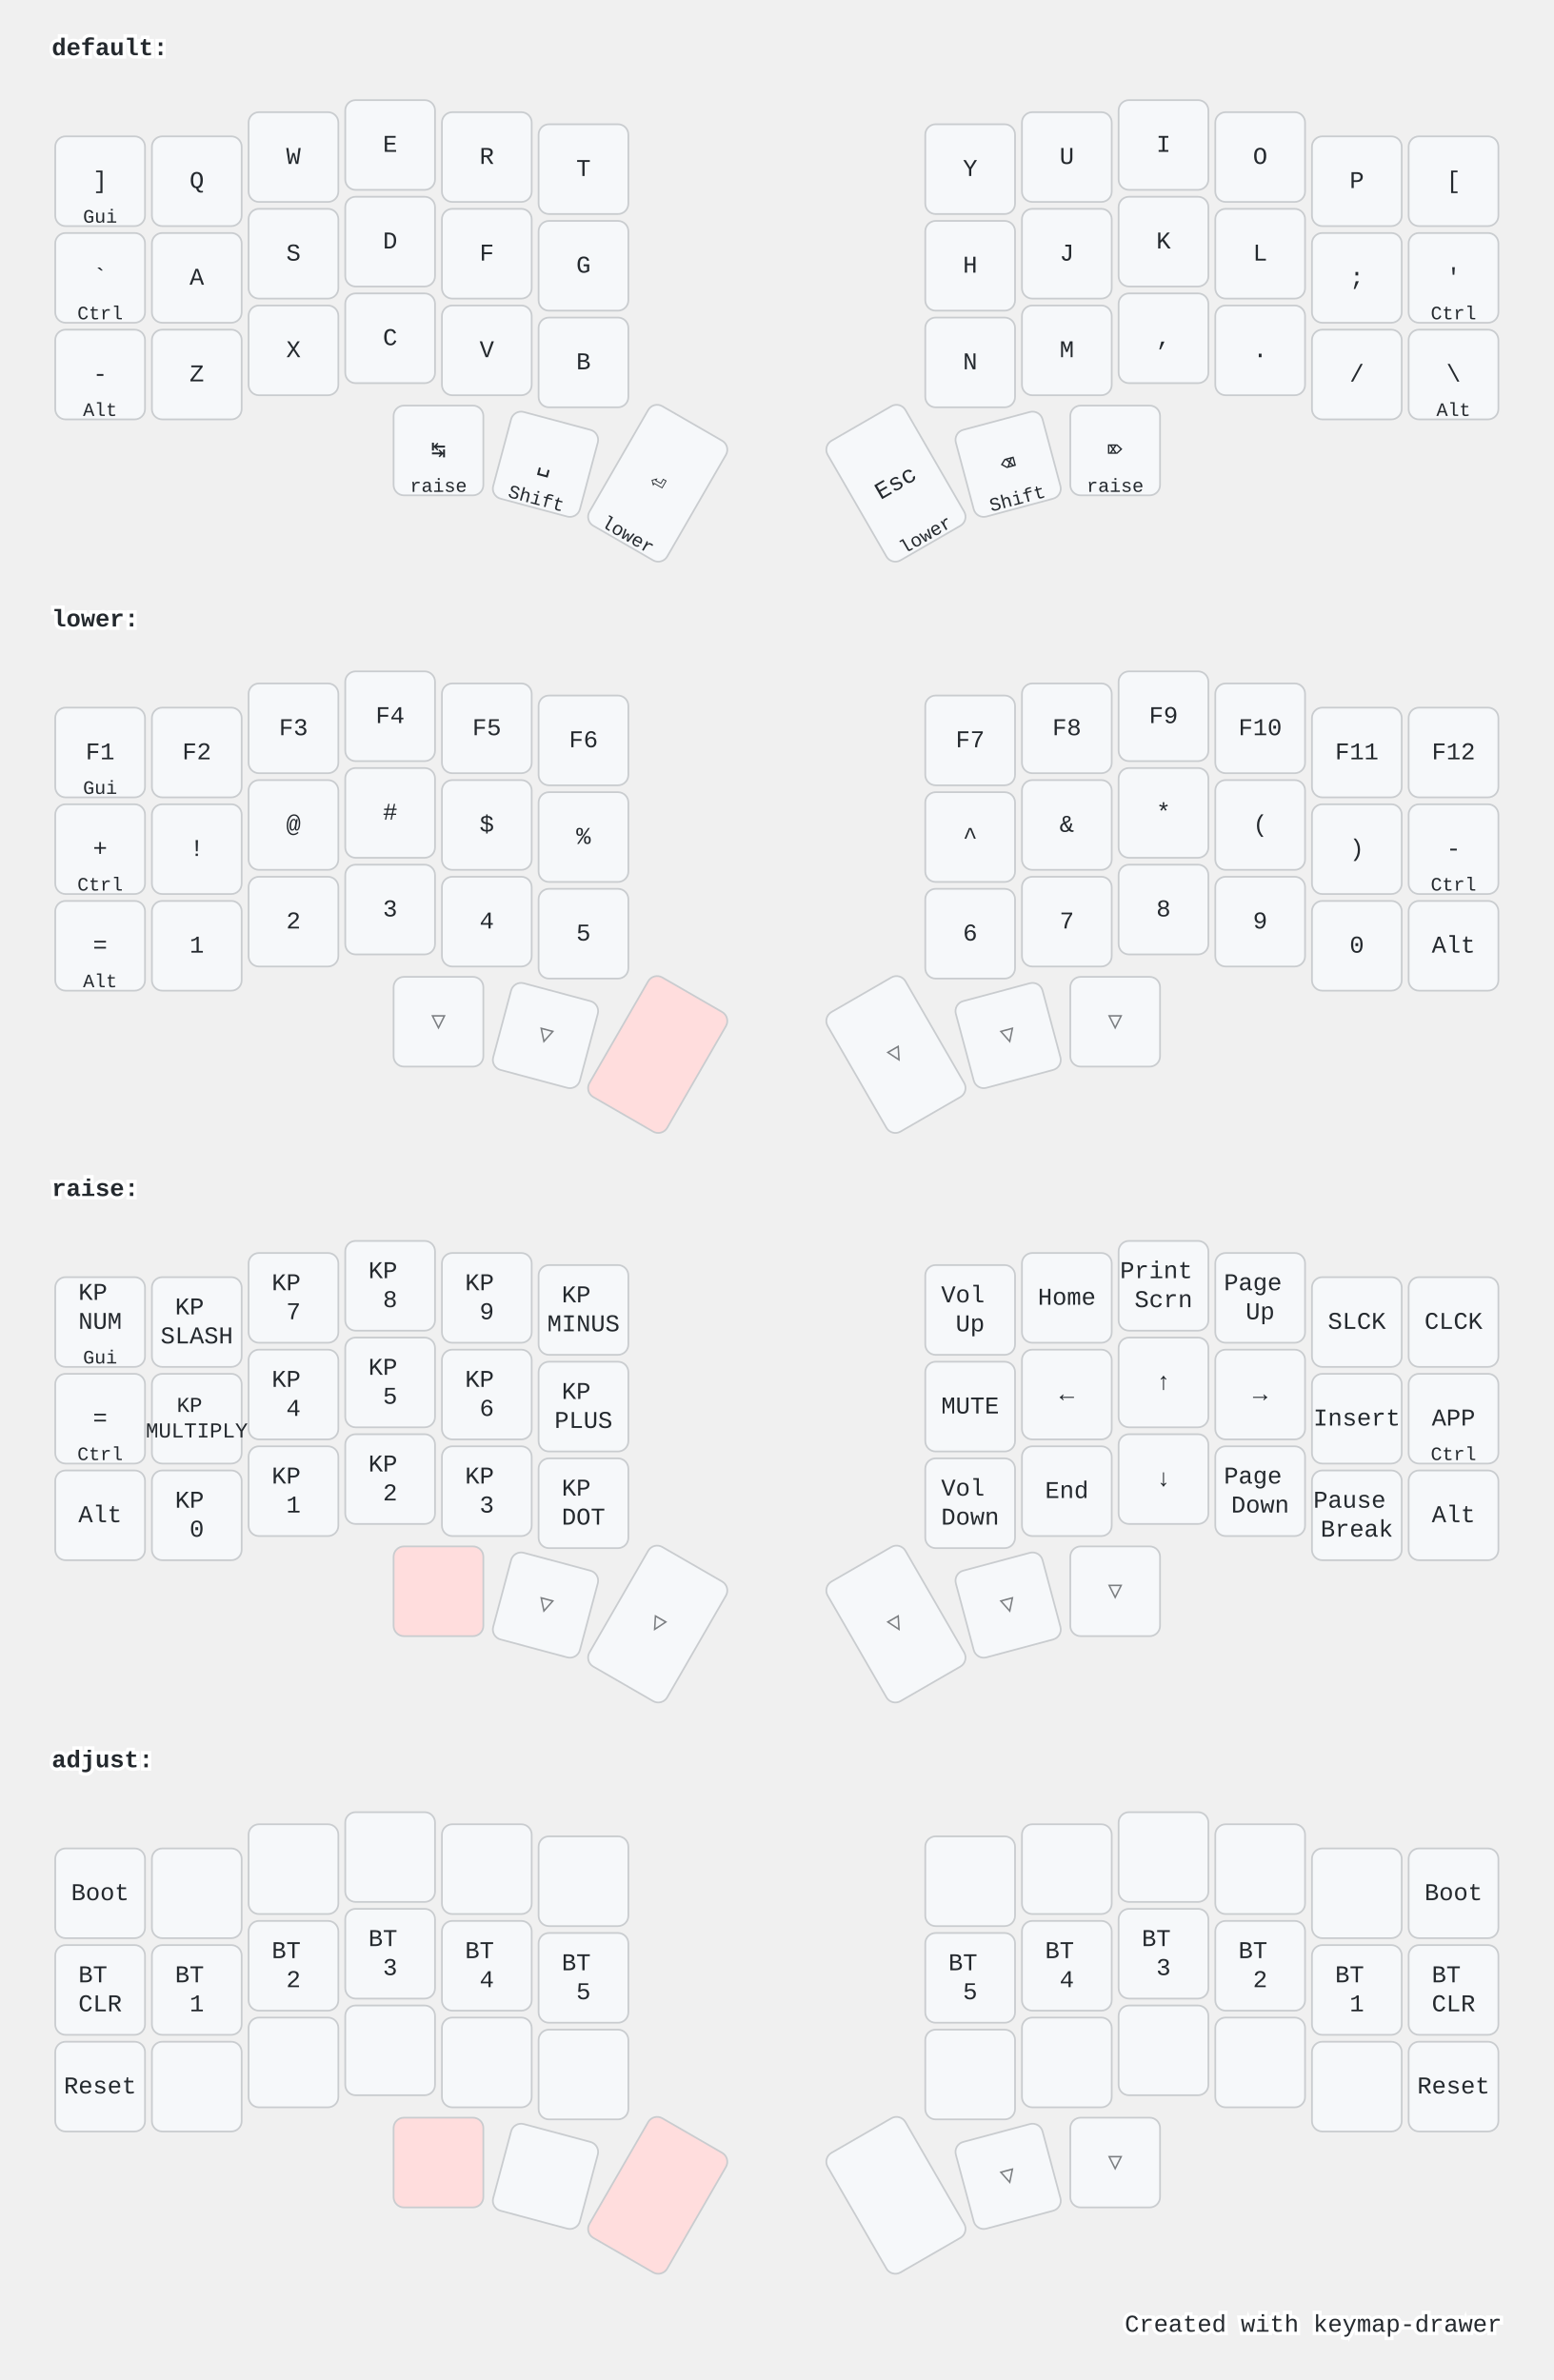
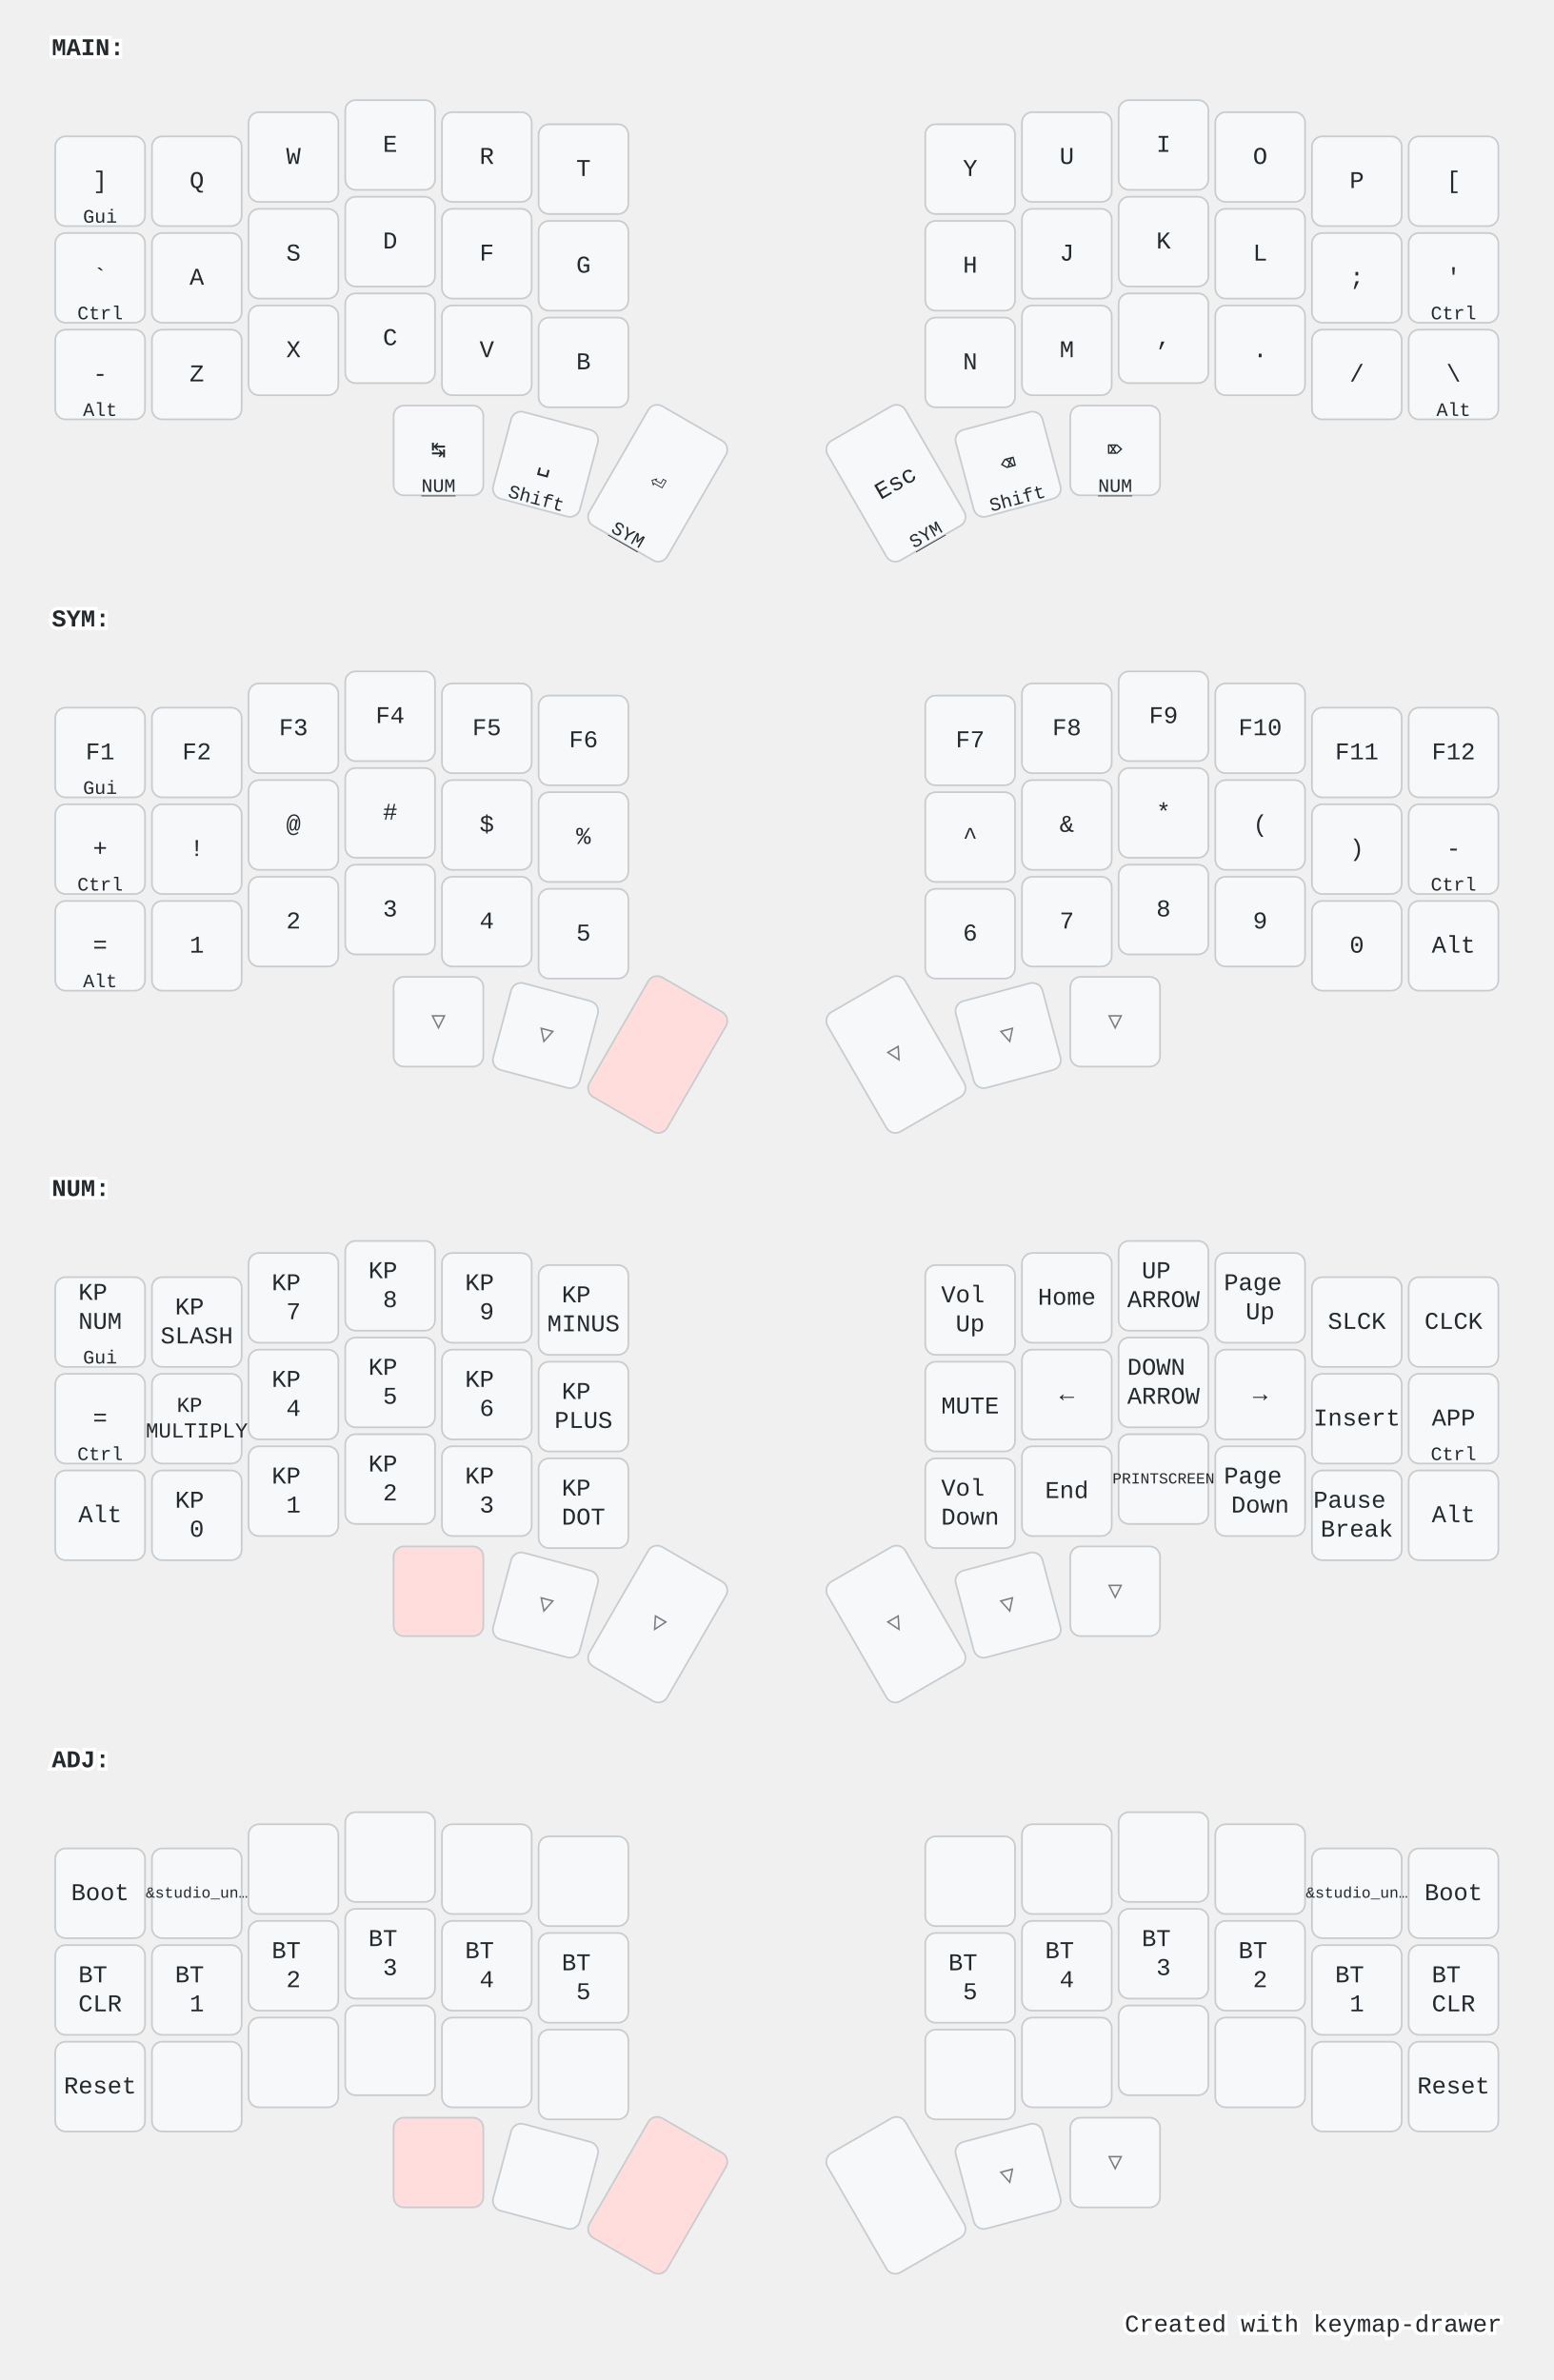
<svg xmlns="http://www.w3.org/2000/svg" width="900" height="1379" viewBox="0 0 900 1379" class="keymap">
  <style>/* inherit to force styles through use tags */
svg path {
    fill: inherit;
}

/* font and background color specifications */
svg.keymap {
    font-family: SFMono-Regular,Consolas,Liberation Mono,Menlo,monospace;
    font-size: 14px;
    font-kerning: normal;
    text-rendering: optimizeLegibility;
    fill: #24292e;
}

/* default key styling */
rect.key {
    fill: #f6f8fa;
}

rect.key, rect.combo {
    stroke: #c9cccf;
    stroke-width: 1;
}

/* default key side styling, only used is draw_key_sides is set */
rect.side {
    filter: brightness(90%);
}

/* color accent for combo boxes */
rect.combo, rect.combo-separate {
    fill: #cdf;
}

/* color accent for held keys */
rect.held, rect.combo.held {
    fill: #fdd;
}

/* color accent for ghost (optional) keys */
rect.ghost, rect.combo.ghost {
    stroke-dasharray: 4, 4;
    stroke-width: 2;
}

text {
    text-anchor: middle;
    dominant-baseline: middle;
}

/* styling for layer labels */
text.label {
    font-weight: bold;
    text-anchor: start;
    stroke: white;
    stroke-width: 4;
    paint-order: stroke;
}

/* styling for optional footer */
text.footer {
    text-anchor: end;
    dominant-baseline: auto;
    stroke: white;
    stroke-width: 4;
    paint-order: stroke;
}

- /* styling for combo tap, and key hold/shifted label text */
- text.combo, text.hold, text.shifted {
+ /* styling for combo tap, and key non-tap label text */
+ text.combo, text.hold, text.shifted, text.left, text.right {
    font-size: 11px;
}

text.hold {
    text-anchor: middle;
    dominant-baseline: auto;
}

text.shifted {
    text-anchor: middle;
    dominant-baseline: hanging;
}

+ text.left {
+     text-anchor: start;
+ }
+ 
+ text.right {
+     text-anchor: end;
+ }
+ 
+ text.layer-activator {
+     text-decoration: underline;
+ }
+ 
/* styling for hold/shifted label text in combo box */
- text.combo.hold, text.combo.shifted {
+ text.combo.hold, text.combo.shifted, text.combo.left, text.combo.right {
    font-size: 8px;
}

/* lighter symbol for transparent keys */
text.trans {
    fill: #7b7e81;
}

/* styling for combo dendrons */
path.combo {
    stroke-width: 1;
    stroke: gray;
    fill: none;
}

/* Start Tabler Icons Cleanup */
/* cannot use height/width with glyphs */
.icon-tabler &gt; path {
    fill: inherit;
    stroke: inherit;
    stroke-width: 2;
}
/* hide tabler's default box */
.icon-tabler &gt; path[stroke="none"][fill="none"] {
    visibility: hidden;
}
/* End Tabler Icons Cleanup */

@media (prefers-color-scheme: dark) {
svg.keymap { fill: #d1d6db; }
rect.key { fill: #3f4750; }
rect.key, rect.combo { stroke: #60666c; }
rect.combo, rect.combo-separate { fill: #1f3d7a; }
rect.held, rect.combo.held { fill: #854747; }
text.label, text.footer { stroke: black; }
text.trans { fill: #7e8184; }
path.combo { stroke: #7f7f7f; }

}</style>
-   <g transform="translate(30, 0)" class="layer-default">
-     <text x="0" y="28" class="label">default:</text>
+   <g transform="translate(30, 0)" class="layer-MAIN">
+     <text x="0" y="28" class="label" id="MAIN">MAIN:</text>
    <g transform="translate(0, 56)">
      <g transform="translate(28, 49)" class="key keypos-0">
        <rect rx="6" ry="6" x="-26" y="-26" width="52" height="52" class="key" />
        <text x="0" y="0" class="key tap">]</text>
        <text x="0" y="24" class="key hold">Gui</text>
      </g>
      <g transform="translate(84, 49)" class="key keypos-1">
        <rect rx="6" ry="6" x="-26" y="-26" width="52" height="52" class="key" />
        <text x="0" y="0" class="key tap">Q</text>
      </g>
      <g transform="translate(140, 35)" class="key keypos-2">
        <rect rx="6" ry="6" x="-26" y="-26" width="52" height="52" class="key" />
        <text x="0" y="0" class="key tap">W</text>
      </g>
      <g transform="translate(196, 28)" class="key keypos-3">
        <rect rx="6" ry="6" x="-26" y="-26" width="52" height="52" class="key" />
        <text x="0" y="0" class="key tap">E</text>
      </g>
      <g transform="translate(252, 35)" class="key keypos-4">
        <rect rx="6" ry="6" x="-26" y="-26" width="52" height="52" class="key" />
        <text x="0" y="0" class="key tap">R</text>
      </g>
      <g transform="translate(308, 42)" class="key keypos-5">
        <rect rx="6" ry="6" x="-26" y="-26" width="52" height="52" class="key" />
        <text x="0" y="0" class="key tap">T</text>
      </g>
      <g transform="translate(532, 42)" class="key keypos-6">
        <rect rx="6" ry="6" x="-26" y="-26" width="52" height="52" class="key" />
        <text x="0" y="0" class="key tap">Y</text>
      </g>
      <g transform="translate(588, 35)" class="key keypos-7">
        <rect rx="6" ry="6" x="-26" y="-26" width="52" height="52" class="key" />
        <text x="0" y="0" class="key tap">U</text>
      </g>
      <g transform="translate(644, 28)" class="key keypos-8">
        <rect rx="6" ry="6" x="-26" y="-26" width="52" height="52" class="key" />
        <text x="0" y="0" class="key tap">I</text>
      </g>
      <g transform="translate(700, 35)" class="key keypos-9">
        <rect rx="6" ry="6" x="-26" y="-26" width="52" height="52" class="key" />
        <text x="0" y="0" class="key tap">O</text>
      </g>
      <g transform="translate(756, 49)" class="key keypos-10">
        <rect rx="6" ry="6" x="-26" y="-26" width="52" height="52" class="key" />
        <text x="0" y="0" class="key tap">P</text>
      </g>
      <g transform="translate(812, 49)" class="key keypos-11">
        <rect rx="6" ry="6" x="-26" y="-26" width="52" height="52" class="key" />
        <text x="0" y="0" class="key tap">[</text>
      </g>
      <g transform="translate(28, 105)" class="key keypos-12">
        <rect rx="6" ry="6" x="-26" y="-26" width="52" height="52" class="key" />
        <text x="0" y="0" class="key tap">`</text>
        <text x="0" y="24" class="key hold">Ctrl</text>
      </g>
      <g transform="translate(84, 105)" class="key keypos-13">
        <rect rx="6" ry="6" x="-26" y="-26" width="52" height="52" class="key" />
        <text x="0" y="0" class="key tap">A</text>
      </g>
      <g transform="translate(140, 91)" class="key keypos-14">
        <rect rx="6" ry="6" x="-26" y="-26" width="52" height="52" class="key" />
        <text x="0" y="0" class="key tap">S</text>
      </g>
      <g transform="translate(196, 84)" class="key keypos-15">
        <rect rx="6" ry="6" x="-26" y="-26" width="52" height="52" class="key" />
        <text x="0" y="0" class="key tap">D</text>
      </g>
      <g transform="translate(252, 91)" class="key keypos-16">
        <rect rx="6" ry="6" x="-26" y="-26" width="52" height="52" class="key" />
        <text x="0" y="0" class="key tap">F</text>
      </g>
      <g transform="translate(308, 98)" class="key keypos-17">
        <rect rx="6" ry="6" x="-26" y="-26" width="52" height="52" class="key" />
        <text x="0" y="0" class="key tap">G</text>
      </g>
      <g transform="translate(532, 98)" class="key keypos-18">
        <rect rx="6" ry="6" x="-26" y="-26" width="52" height="52" class="key" />
        <text x="0" y="0" class="key tap">H</text>
      </g>
      <g transform="translate(588, 91)" class="key keypos-19">
        <rect rx="6" ry="6" x="-26" y="-26" width="52" height="52" class="key" />
        <text x="0" y="0" class="key tap">J</text>
      </g>
      <g transform="translate(644, 84)" class="key keypos-20">
        <rect rx="6" ry="6" x="-26" y="-26" width="52" height="52" class="key" />
        <text x="0" y="0" class="key tap">K</text>
      </g>
      <g transform="translate(700, 91)" class="key keypos-21">
        <rect rx="6" ry="6" x="-26" y="-26" width="52" height="52" class="key" />
        <text x="0" y="0" class="key tap">L</text>
      </g>
      <g transform="translate(756, 105)" class="key keypos-22">
        <rect rx="6" ry="6" x="-26" y="-26" width="52" height="52" class="key" />
        <text x="0" y="0" class="key tap">;</text>
      </g>
      <g transform="translate(812, 105)" class="key keypos-23">
        <rect rx="6" ry="6" x="-26" y="-26" width="52" height="52" class="key" />
        <text x="0" y="0" class="key tap">'</text>
        <text x="0" y="24" class="key hold">Ctrl</text>
      </g>
      <g transform="translate(28, 161)" class="key keypos-24">
        <rect rx="6" ry="6" x="-26" y="-26" width="52" height="52" class="key" />
        <text x="0" y="0" class="key tap">-</text>
        <text x="0" y="24" class="key hold">Alt</text>
      </g>
      <g transform="translate(84, 161)" class="key keypos-25">
        <rect rx="6" ry="6" x="-26" y="-26" width="52" height="52" class="key" />
        <text x="0" y="0" class="key tap">Z</text>
      </g>
      <g transform="translate(140, 147)" class="key keypos-26">
        <rect rx="6" ry="6" x="-26" y="-26" width="52" height="52" class="key" />
        <text x="0" y="0" class="key tap">X</text>
      </g>
      <g transform="translate(196, 140)" class="key keypos-27">
        <rect rx="6" ry="6" x="-26" y="-26" width="52" height="52" class="key" />
        <text x="0" y="0" class="key tap">C</text>
      </g>
      <g transform="translate(252, 147)" class="key keypos-28">
        <rect rx="6" ry="6" x="-26" y="-26" width="52" height="52" class="key" />
        <text x="0" y="0" class="key tap">V</text>
      </g>
      <g transform="translate(308, 154)" class="key keypos-29">
        <rect rx="6" ry="6" x="-26" y="-26" width="52" height="52" class="key" />
        <text x="0" y="0" class="key tap">B</text>
      </g>
      <g transform="translate(532, 154)" class="key keypos-30">
        <rect rx="6" ry="6" x="-26" y="-26" width="52" height="52" class="key" />
        <text x="0" y="0" class="key tap">N</text>
      </g>
      <g transform="translate(588, 147)" class="key keypos-31">
        <rect rx="6" ry="6" x="-26" y="-26" width="52" height="52" class="key" />
        <text x="0" y="0" class="key tap">M</text>
      </g>
      <g transform="translate(644, 140)" class="key keypos-32">
        <rect rx="6" ry="6" x="-26" y="-26" width="52" height="52" class="key" />
        <text x="0" y="0" class="key tap">,</text>
      </g>
      <g transform="translate(700, 147)" class="key keypos-33">
        <rect rx="6" ry="6" x="-26" y="-26" width="52" height="52" class="key" />
        <text x="0" y="0" class="key tap">.</text>
      </g>
      <g transform="translate(756, 161)" class="key keypos-34">
        <rect rx="6" ry="6" x="-26" y="-26" width="52" height="52" class="key" />
        <text x="0" y="0" class="key tap">/</text>
      </g>
      <g transform="translate(812, 161)" class="key keypos-35">
        <rect rx="6" ry="6" x="-26" y="-26" width="52" height="52" class="key" />
        <text x="0" y="0" class="key tap">\</text>
        <text x="0" y="24" class="key hold">Alt</text>
      </g>
      <g transform="translate(224, 205)" class="key keypos-36">
        <rect rx="6" ry="6" x="-26" y="-26" width="52" height="52" class="key" />
        <text x="0" y="0" class="key tap">↹</text>
-         <text x="0" y="24" class="key hold">raise</text>
+         <a href="#NUM">
+           <text x="0" y="24" class="key hold layer-activator">NUM</text>
+         </a>
      </g>
      <g transform="translate(286, 213) rotate(15.0)" class="key keypos-37">
        <rect rx="6" ry="6" x="-26" y="-26" width="52" height="52" class="key" />
        <text x="0" y="0" class="key tap">␣</text>
        <text x="0" y="24" class="key hold">Shift</text>
      </g>
      <g transform="translate(351, 224) rotate(30.0)" class="key keypos-38">
        <rect rx="6" ry="6" x="-26" y="-40" width="52" height="80" class="key" />
        <text x="0" y="0" class="key tap">⏎</text>
-         <text x="0" y="38" class="key hold">lower</text>
+         <a href="#SYM">
+           <text x="0" y="38" class="key hold layer-activator">SYM</text>
+         </a>
      </g>
      <g transform="translate(489, 224) rotate(-30.0)" class="key keypos-39">
        <rect rx="6" ry="6" x="-26" y="-40" width="52" height="80" class="key" />
        <text x="0" y="0" class="key tap">Esc</text>
-         <text x="0" y="38" class="key hold">lower</text>
+         <a href="#SYM">
+           <text x="0" y="38" class="key hold layer-activator">SYM</text>
+         </a>
      </g>
      <g transform="translate(554, 213) rotate(-15.0)" class="key keypos-40">
        <rect rx="6" ry="6" x="-26" y="-26" width="52" height="52" class="key" />
        <text x="0" y="0" class="key tap">⌫</text>
        <text x="0" y="24" class="key hold">Shift</text>
      </g>
      <g transform="translate(616, 205)" class="key keypos-41">
        <rect rx="6" ry="6" x="-26" y="-26" width="52" height="52" class="key" />
        <text x="0" y="0" class="key tap">⌦</text>
-         <text x="0" y="24" class="key hold">raise</text>
+         <a href="#NUM">
+           <text x="0" y="24" class="key hold layer-activator">NUM</text>
+         </a>
      </g>
    </g>
  </g>
-   <g transform="translate(30, 331)" class="layer-lower">
-     <text x="0" y="28" class="label">lower:</text>
+   <g transform="translate(30, 331)" class="layer-SYM">
+     <text x="0" y="28" class="label" id="SYM">SYM:</text>
    <g transform="translate(0, 56)">
      <g transform="translate(28, 49)" class="key keypos-0">
        <rect rx="6" ry="6" x="-26" y="-26" width="52" height="52" class="key" />
        <text x="0" y="0" class="key tap">F1</text>
        <text x="0" y="24" class="key hold">Gui</text>
      </g>
      <g transform="translate(84, 49)" class="key keypos-1">
        <rect rx="6" ry="6" x="-26" y="-26" width="52" height="52" class="key" />
        <text x="0" y="0" class="key tap">F2</text>
      </g>
      <g transform="translate(140, 35)" class="key keypos-2">
        <rect rx="6" ry="6" x="-26" y="-26" width="52" height="52" class="key" />
        <text x="0" y="0" class="key tap">F3</text>
      </g>
      <g transform="translate(196, 28)" class="key keypos-3">
        <rect rx="6" ry="6" x="-26" y="-26" width="52" height="52" class="key" />
        <text x="0" y="0" class="key tap">F4</text>
      </g>
      <g transform="translate(252, 35)" class="key keypos-4">
        <rect rx="6" ry="6" x="-26" y="-26" width="52" height="52" class="key" />
        <text x="0" y="0" class="key tap">F5</text>
      </g>
      <g transform="translate(308, 42)" class="key keypos-5">
        <rect rx="6" ry="6" x="-26" y="-26" width="52" height="52" class="key" />
        <text x="0" y="0" class="key tap">F6</text>
      </g>
      <g transform="translate(532, 42)" class="key keypos-6">
        <rect rx="6" ry="6" x="-26" y="-26" width="52" height="52" class="key" />
        <text x="0" y="0" class="key tap">F7</text>
      </g>
      <g transform="translate(588, 35)" class="key keypos-7">
        <rect rx="6" ry="6" x="-26" y="-26" width="52" height="52" class="key" />
        <text x="0" y="0" class="key tap">F8</text>
      </g>
      <g transform="translate(644, 28)" class="key keypos-8">
        <rect rx="6" ry="6" x="-26" y="-26" width="52" height="52" class="key" />
        <text x="0" y="0" class="key tap">F9</text>
      </g>
      <g transform="translate(700, 35)" class="key keypos-9">
        <rect rx="6" ry="6" x="-26" y="-26" width="52" height="52" class="key" />
        <text x="0" y="0" class="key tap">F10</text>
      </g>
      <g transform="translate(756, 49)" class="key keypos-10">
        <rect rx="6" ry="6" x="-26" y="-26" width="52" height="52" class="key" />
        <text x="0" y="0" class="key tap">F11</text>
      </g>
      <g transform="translate(812, 49)" class="key keypos-11">
        <rect rx="6" ry="6" x="-26" y="-26" width="52" height="52" class="key" />
        <text x="0" y="0" class="key tap">F12</text>
      </g>
      <g transform="translate(28, 105)" class="key keypos-12">
        <rect rx="6" ry="6" x="-26" y="-26" width="52" height="52" class="key" />
        <text x="0" y="0" class="key tap">+</text>
        <text x="0" y="24" class="key hold">Ctrl</text>
      </g>
      <g transform="translate(84, 105)" class="key keypos-13">
        <rect rx="6" ry="6" x="-26" y="-26" width="52" height="52" class="key" />
        <text x="0" y="0" class="key tap">!</text>
      </g>
      <g transform="translate(140, 91)" class="key keypos-14">
        <rect rx="6" ry="6" x="-26" y="-26" width="52" height="52" class="key" />
        <text x="0" y="0" class="key tap">@</text>
      </g>
      <g transform="translate(196, 84)" class="key keypos-15">
        <rect rx="6" ry="6" x="-26" y="-26" width="52" height="52" class="key" />
        <text x="0" y="0" class="key tap">#</text>
      </g>
      <g transform="translate(252, 91)" class="key keypos-16">
        <rect rx="6" ry="6" x="-26" y="-26" width="52" height="52" class="key" />
        <text x="0" y="0" class="key tap">$</text>
      </g>
      <g transform="translate(308, 98)" class="key keypos-17">
        <rect rx="6" ry="6" x="-26" y="-26" width="52" height="52" class="key" />
        <text x="0" y="0" class="key tap">%</text>
      </g>
      <g transform="translate(532, 98)" class="key keypos-18">
        <rect rx="6" ry="6" x="-26" y="-26" width="52" height="52" class="key" />
        <text x="0" y="0" class="key tap">^</text>
      </g>
      <g transform="translate(588, 91)" class="key keypos-19">
        <rect rx="6" ry="6" x="-26" y="-26" width="52" height="52" class="key" />
        <text x="0" y="0" class="key tap">&amp;</text>
      </g>
      <g transform="translate(644, 84)" class="key keypos-20">
        <rect rx="6" ry="6" x="-26" y="-26" width="52" height="52" class="key" />
        <text x="0" y="0" class="key tap">*</text>
      </g>
      <g transform="translate(700, 91)" class="key keypos-21">
        <rect rx="6" ry="6" x="-26" y="-26" width="52" height="52" class="key" />
        <text x="0" y="0" class="key tap">(</text>
      </g>
      <g transform="translate(756, 105)" class="key keypos-22">
        <rect rx="6" ry="6" x="-26" y="-26" width="52" height="52" class="key" />
        <text x="0" y="0" class="key tap">)</text>
      </g>
      <g transform="translate(812, 105)" class="key keypos-23">
        <rect rx="6" ry="6" x="-26" y="-26" width="52" height="52" class="key" />
        <text x="0" y="0" class="key tap">-</text>
        <text x="0" y="24" class="key hold">Ctrl</text>
      </g>
      <g transform="translate(28, 161)" class="key keypos-24">
        <rect rx="6" ry="6" x="-26" y="-26" width="52" height="52" class="key" />
        <text x="0" y="0" class="key tap">=</text>
        <text x="0" y="24" class="key hold">Alt</text>
      </g>
      <g transform="translate(84, 161)" class="key keypos-25">
        <rect rx="6" ry="6" x="-26" y="-26" width="52" height="52" class="key" />
        <text x="0" y="0" class="key tap">1</text>
      </g>
      <g transform="translate(140, 147)" class="key keypos-26">
        <rect rx="6" ry="6" x="-26" y="-26" width="52" height="52" class="key" />
        <text x="0" y="0" class="key tap">2</text>
      </g>
      <g transform="translate(196, 140)" class="key keypos-27">
        <rect rx="6" ry="6" x="-26" y="-26" width="52" height="52" class="key" />
        <text x="0" y="0" class="key tap">3</text>
      </g>
      <g transform="translate(252, 147)" class="key keypos-28">
        <rect rx="6" ry="6" x="-26" y="-26" width="52" height="52" class="key" />
        <text x="0" y="0" class="key tap">4</text>
      </g>
      <g transform="translate(308, 154)" class="key keypos-29">
        <rect rx="6" ry="6" x="-26" y="-26" width="52" height="52" class="key" />
        <text x="0" y="0" class="key tap">5</text>
      </g>
      <g transform="translate(532, 154)" class="key keypos-30">
        <rect rx="6" ry="6" x="-26" y="-26" width="52" height="52" class="key" />
        <text x="0" y="0" class="key tap">6</text>
      </g>
      <g transform="translate(588, 147)" class="key keypos-31">
        <rect rx="6" ry="6" x="-26" y="-26" width="52" height="52" class="key" />
        <text x="0" y="0" class="key tap">7</text>
      </g>
      <g transform="translate(644, 140)" class="key keypos-32">
        <rect rx="6" ry="6" x="-26" y="-26" width="52" height="52" class="key" />
        <text x="0" y="0" class="key tap">8</text>
      </g>
      <g transform="translate(700, 147)" class="key keypos-33">
        <rect rx="6" ry="6" x="-26" y="-26" width="52" height="52" class="key" />
        <text x="0" y="0" class="key tap">9</text>
      </g>
      <g transform="translate(756, 161)" class="key keypos-34">
        <rect rx="6" ry="6" x="-26" y="-26" width="52" height="52" class="key" />
        <text x="0" y="0" class="key tap">0</text>
      </g>
      <g transform="translate(812, 161)" class="key keypos-35">
        <rect rx="6" ry="6" x="-26" y="-26" width="52" height="52" class="key" />
        <text x="0" y="0" class="key tap">Alt</text>
      </g>
      <g transform="translate(224, 205)" class="key trans keypos-36">
        <rect rx="6" ry="6" x="-26" y="-26" width="52" height="52" class="key trans" />
        <text x="0" y="0" class="key trans tap">▽</text>
      </g>
      <g transform="translate(286, 213) rotate(15.0)" class="key trans keypos-37">
        <rect rx="6" ry="6" x="-26" y="-26" width="52" height="52" class="key trans" />
        <text x="0" y="0" class="key trans tap">▽</text>
      </g>
      <g transform="translate(351, 224) rotate(30.0)" class="key held keypos-38">
        <rect rx="6" ry="6" x="-26" y="-40" width="52" height="80" class="key held" />
      </g>
      <g transform="translate(489, 224) rotate(-30.0)" class="key trans keypos-39">
        <rect rx="6" ry="6" x="-26" y="-40" width="52" height="80" class="key trans" />
        <text x="0" y="0" class="key trans tap">▽</text>
      </g>
      <g transform="translate(554, 213) rotate(-15.0)" class="key trans keypos-40">
        <rect rx="6" ry="6" x="-26" y="-26" width="52" height="52" class="key trans" />
        <text x="0" y="0" class="key trans tap">▽</text>
      </g>
      <g transform="translate(616, 205)" class="key trans keypos-41">
        <rect rx="6" ry="6" x="-26" y="-26" width="52" height="52" class="key trans" />
        <text x="0" y="0" class="key trans tap">▽</text>
      </g>
    </g>
  </g>
-   <g transform="translate(30, 661)" class="layer-raise">
-     <text x="0" y="28" class="label">raise:</text>
+   <g transform="translate(30, 661)" class="layer-NUM">
+     <text x="0" y="28" class="label" id="NUM">NUM:</text>
    <g transform="translate(0, 56)">
      <g transform="translate(28, 49)" class="key keypos-0">
        <rect rx="6" ry="6" x="-26" y="-26" width="52" height="52" class="key" />
        <text x="0" y="0" class="key tap">
          <tspan x="0" dy="-1.2em">KP</tspan>
          <tspan x="0" dy="1.2em">NUM</tspan>
        </text>
        <text x="0" y="24" class="key hold">Gui</text>
      </g>
      <g transform="translate(84, 49)" class="key keypos-1">
        <rect rx="6" ry="6" x="-26" y="-26" width="52" height="52" class="key" />
        <text x="0" y="0" class="key tap">
          <tspan x="0" dy="-0.6em">KP</tspan>
          <tspan x="0" dy="1.2em">SLASH</tspan>
        </text>
      </g>
      <g transform="translate(140, 35)" class="key keypos-2">
        <rect rx="6" ry="6" x="-26" y="-26" width="52" height="52" class="key" />
        <text x="0" y="0" class="key tap">
          <tspan x="0" dy="-0.6em">KP</tspan>
          <tspan x="0" dy="1.2em">7</tspan>
        </text>
      </g>
      <g transform="translate(196, 28)" class="key keypos-3">
        <rect rx="6" ry="6" x="-26" y="-26" width="52" height="52" class="key" />
        <text x="0" y="0" class="key tap">
          <tspan x="0" dy="-0.6em">KP</tspan>
          <tspan x="0" dy="1.2em">8</tspan>
        </text>
      </g>
      <g transform="translate(252, 35)" class="key keypos-4">
        <rect rx="6" ry="6" x="-26" y="-26" width="52" height="52" class="key" />
        <text x="0" y="0" class="key tap">
          <tspan x="0" dy="-0.6em">KP</tspan>
          <tspan x="0" dy="1.2em">9</tspan>
        </text>
      </g>
      <g transform="translate(308, 42)" class="key keypos-5">
        <rect rx="6" ry="6" x="-26" y="-26" width="52" height="52" class="key" />
        <text x="0" y="0" class="key tap">
          <tspan x="0" dy="-0.6em">KP</tspan>
          <tspan x="0" dy="1.2em">MINUS</tspan>
        </text>
      </g>
      <g transform="translate(532, 42)" class="key keypos-6">
        <rect rx="6" ry="6" x="-26" y="-26" width="52" height="52" class="key" />
        <text x="0" y="0" class="key tap">
          <tspan x="0" dy="-0.6em">Vol</tspan>
          <tspan x="0" dy="1.2em">Up</tspan>
        </text>
      </g>
      <g transform="translate(588, 35)" class="key keypos-7">
        <rect rx="6" ry="6" x="-26" y="-26" width="52" height="52" class="key" />
        <text x="0" y="0" class="key tap">Home</text>
      </g>
      <g transform="translate(644, 28)" class="key keypos-8">
        <rect rx="6" ry="6" x="-26" y="-26" width="52" height="52" class="key" />
        <text x="0" y="0" class="key tap">
-           <tspan x="0" dy="-0.6em">Print</tspan>
-           <tspan x="0" dy="1.2em">Scrn</tspan>
+           <tspan x="0" dy="-0.6em">UP</tspan>
+           <tspan x="0" dy="1.2em">ARROW</tspan>
        </text>
      </g>
      <g transform="translate(700, 35)" class="key keypos-9">
        <rect rx="6" ry="6" x="-26" y="-26" width="52" height="52" class="key" />
        <text x="0" y="0" class="key tap">
          <tspan x="0" dy="-0.6em">Page</tspan>
          <tspan x="0" dy="1.2em">Up</tspan>
        </text>
      </g>
      <g transform="translate(756, 49)" class="key keypos-10">
        <rect rx="6" ry="6" x="-26" y="-26" width="52" height="52" class="key" />
        <text x="0" y="0" class="key tap">SLCK</text>
      </g>
      <g transform="translate(812, 49)" class="key keypos-11">
        <rect rx="6" ry="6" x="-26" y="-26" width="52" height="52" class="key" />
        <text x="0" y="0" class="key tap">CLCK</text>
      </g>
      <g transform="translate(28, 105)" class="key keypos-12">
        <rect rx="6" ry="6" x="-26" y="-26" width="52" height="52" class="key" />
        <text x="0" y="0" class="key tap">=</text>
        <text x="0" y="24" class="key hold">Ctrl</text>
      </g>
      <g transform="translate(84, 105)" class="key keypos-13">
        <rect rx="6" ry="6" x="-26" y="-26" width="52" height="52" class="key" />
        <text x="0" y="0" class="key tap">
          <tspan x="0" dy="-0.6em" style="font-size: 88%">KP</tspan>
          <tspan x="0" dy="1.2em" style="font-size: 88%">MULTIPLY</tspan>
        </text>
      </g>
      <g transform="translate(140, 91)" class="key keypos-14">
        <rect rx="6" ry="6" x="-26" y="-26" width="52" height="52" class="key" />
        <text x="0" y="0" class="key tap">
          <tspan x="0" dy="-0.6em">KP</tspan>
          <tspan x="0" dy="1.2em">4</tspan>
        </text>
      </g>
      <g transform="translate(196, 84)" class="key keypos-15">
        <rect rx="6" ry="6" x="-26" y="-26" width="52" height="52" class="key" />
        <text x="0" y="0" class="key tap">
          <tspan x="0" dy="-0.6em">KP</tspan>
          <tspan x="0" dy="1.2em">5</tspan>
        </text>
      </g>
      <g transform="translate(252, 91)" class="key keypos-16">
        <rect rx="6" ry="6" x="-26" y="-26" width="52" height="52" class="key" />
        <text x="0" y="0" class="key tap">
          <tspan x="0" dy="-0.6em">KP</tspan>
          <tspan x="0" dy="1.2em">6</tspan>
        </text>
      </g>
      <g transform="translate(308, 98)" class="key keypos-17">
        <rect rx="6" ry="6" x="-26" y="-26" width="52" height="52" class="key" />
        <text x="0" y="0" class="key tap">
          <tspan x="0" dy="-0.6em">KP</tspan>
          <tspan x="0" dy="1.2em">PLUS</tspan>
        </text>
      </g>
      <g transform="translate(532, 98)" class="key keypos-18">
        <rect rx="6" ry="6" x="-26" y="-26" width="52" height="52" class="key" />
        <text x="0" y="0" class="key tap">MUTE</text>
      </g>
      <g transform="translate(588, 91)" class="key keypos-19">
        <rect rx="6" ry="6" x="-26" y="-26" width="52" height="52" class="key" />
        <text x="0" y="0" class="key tap">←</text>
      </g>
      <g transform="translate(644, 84)" class="key keypos-20">
        <rect rx="6" ry="6" x="-26" y="-26" width="52" height="52" class="key" />
-         <text x="0" y="0" class="key tap">↑</text>
+         <text x="0" y="0" class="key tap">
+           <tspan x="0" dy="-0.6em">DOWN</tspan>
+           <tspan x="0" dy="1.2em">ARROW</tspan>
+         </text>
      </g>
      <g transform="translate(700, 91)" class="key keypos-21">
        <rect rx="6" ry="6" x="-26" y="-26" width="52" height="52" class="key" />
        <text x="0" y="0" class="key tap">→</text>
      </g>
      <g transform="translate(756, 105)" class="key keypos-22">
        <rect rx="6" ry="6" x="-26" y="-26" width="52" height="52" class="key" />
        <text x="0" y="0" class="key tap">Insert</text>
      </g>
      <g transform="translate(812, 105)" class="key keypos-23">
        <rect rx="6" ry="6" x="-26" y="-26" width="52" height="52" class="key" />
        <text x="0" y="0" class="key tap">APP</text>
        <text x="0" y="24" class="key hold">Ctrl</text>
      </g>
      <g transform="translate(28, 161)" class="key keypos-24">
        <rect rx="6" ry="6" x="-26" y="-26" width="52" height="52" class="key" />
        <text x="0" y="0" class="key tap">Alt</text>
      </g>
      <g transform="translate(84, 161)" class="key keypos-25">
        <rect rx="6" ry="6" x="-26" y="-26" width="52" height="52" class="key" />
        <text x="0" y="0" class="key tap">
          <tspan x="0" dy="-0.6em">KP</tspan>
          <tspan x="0" dy="1.2em">0</tspan>
        </text>
      </g>
      <g transform="translate(140, 147)" class="key keypos-26">
        <rect rx="6" ry="6" x="-26" y="-26" width="52" height="52" class="key" />
        <text x="0" y="0" class="key tap">
          <tspan x="0" dy="-0.6em">KP</tspan>
          <tspan x="0" dy="1.2em">1</tspan>
        </text>
      </g>
      <g transform="translate(196, 140)" class="key keypos-27">
        <rect rx="6" ry="6" x="-26" y="-26" width="52" height="52" class="key" />
        <text x="0" y="0" class="key tap">
          <tspan x="0" dy="-0.6em">KP</tspan>
          <tspan x="0" dy="1.2em">2</tspan>
        </text>
      </g>
      <g transform="translate(252, 147)" class="key keypos-28">
        <rect rx="6" ry="6" x="-26" y="-26" width="52" height="52" class="key" />
        <text x="0" y="0" class="key tap">
          <tspan x="0" dy="-0.6em">KP</tspan>
          <tspan x="0" dy="1.2em">3</tspan>
        </text>
      </g>
      <g transform="translate(308, 154)" class="key keypos-29">
        <rect rx="6" ry="6" x="-26" y="-26" width="52" height="52" class="key" />
        <text x="0" y="0" class="key tap">
          <tspan x="0" dy="-0.6em">KP</tspan>
          <tspan x="0" dy="1.2em">DOT</tspan>
        </text>
      </g>
      <g transform="translate(532, 154)" class="key keypos-30">
        <rect rx="6" ry="6" x="-26" y="-26" width="52" height="52" class="key" />
        <text x="0" y="0" class="key tap">
          <tspan x="0" dy="-0.6em">Vol</tspan>
          <tspan x="0" dy="1.2em">Down</tspan>
        </text>
      </g>
      <g transform="translate(588, 147)" class="key keypos-31">
        <rect rx="6" ry="6" x="-26" y="-26" width="52" height="52" class="key" />
        <text x="0" y="0" class="key tap">End</text>
      </g>
      <g transform="translate(644, 140)" class="key keypos-32">
        <rect rx="6" ry="6" x="-26" y="-26" width="52" height="52" class="key" />
-         <text x="0" y="0" class="key tap">↓</text>
+         <text x="0" y="0" class="key tap">
+           <tspan style="font-size: 64%">PRINTSCREEN</tspan>
+         </text>
      </g>
      <g transform="translate(700, 147)" class="key keypos-33">
        <rect rx="6" ry="6" x="-26" y="-26" width="52" height="52" class="key" />
        <text x="0" y="0" class="key tap">
          <tspan x="0" dy="-0.6em">Page</tspan>
          <tspan x="0" dy="1.2em">Down</tspan>
        </text>
      </g>
      <g transform="translate(756, 161)" class="key keypos-34">
        <rect rx="6" ry="6" x="-26" y="-26" width="52" height="52" class="key" />
        <text x="0" y="0" class="key tap">
          <tspan x="0" dy="-0.6em">Pause</tspan>
          <tspan x="0" dy="1.2em">Break</tspan>
        </text>
      </g>
      <g transform="translate(812, 161)" class="key keypos-35">
        <rect rx="6" ry="6" x="-26" y="-26" width="52" height="52" class="key" />
        <text x="0" y="0" class="key tap">Alt</text>
      </g>
      <g transform="translate(224, 205)" class="key held keypos-36">
        <rect rx="6" ry="6" x="-26" y="-26" width="52" height="52" class="key held" />
      </g>
      <g transform="translate(286, 213) rotate(15.0)" class="key trans keypos-37">
        <rect rx="6" ry="6" x="-26" y="-26" width="52" height="52" class="key trans" />
        <text x="0" y="0" class="key trans tap">▽</text>
      </g>
      <g transform="translate(351, 224) rotate(30.0)" class="key trans keypos-38">
        <rect rx="6" ry="6" x="-26" y="-40" width="52" height="80" class="key trans" />
        <text x="0" y="0" class="key trans tap">▽</text>
      </g>
      <g transform="translate(489, 224) rotate(-30.0)" class="key trans keypos-39">
        <rect rx="6" ry="6" x="-26" y="-40" width="52" height="80" class="key trans" />
        <text x="0" y="0" class="key trans tap">▽</text>
      </g>
      <g transform="translate(554, 213) rotate(-15.0)" class="key trans keypos-40">
        <rect rx="6" ry="6" x="-26" y="-26" width="52" height="52" class="key trans" />
        <text x="0" y="0" class="key trans tap">▽</text>
      </g>
      <g transform="translate(616, 205)" class="key trans keypos-41">
        <rect rx="6" ry="6" x="-26" y="-26" width="52" height="52" class="key trans" />
        <text x="0" y="0" class="key trans tap">▽</text>
      </g>
    </g>
  </g>
-   <g transform="translate(30, 992)" class="layer-adjust">
-     <text x="0" y="28" class="label">adjust:</text>
+   <g transform="translate(30, 992)" class="layer-ADJ">
+     <text x="0" y="28" class="label" id="ADJ">ADJ:</text>
    <g transform="translate(0, 56)">
      <g transform="translate(28, 49)" class="key keypos-0">
        <rect rx="6" ry="6" x="-26" y="-26" width="52" height="52" class="key" />
        <text x="0" y="0" class="key tap">Boot</text>
      </g>
      <g transform="translate(84, 49)" class="key keypos-1">
        <rect rx="6" ry="6" x="-26" y="-26" width="52" height="52" class="key" />
+         <text x="0" y="0" class="key tap">
+           <tspan style="font-size: 64%">&amp;studio_un…</tspan>
+         </text>
      </g>
      <g transform="translate(140, 35)" class="key keypos-2">
        <rect rx="6" ry="6" x="-26" y="-26" width="52" height="52" class="key" />
      </g>
      <g transform="translate(196, 28)" class="key keypos-3">
        <rect rx="6" ry="6" x="-26" y="-26" width="52" height="52" class="key" />
      </g>
      <g transform="translate(252, 35)" class="key keypos-4">
        <rect rx="6" ry="6" x="-26" y="-26" width="52" height="52" class="key" />
      </g>
      <g transform="translate(308, 42)" class="key keypos-5">
        <rect rx="6" ry="6" x="-26" y="-26" width="52" height="52" class="key" />
      </g>
      <g transform="translate(532, 42)" class="key keypos-6">
        <rect rx="6" ry="6" x="-26" y="-26" width="52" height="52" class="key" />
      </g>
      <g transform="translate(588, 35)" class="key keypos-7">
        <rect rx="6" ry="6" x="-26" y="-26" width="52" height="52" class="key" />
      </g>
      <g transform="translate(644, 28)" class="key keypos-8">
        <rect rx="6" ry="6" x="-26" y="-26" width="52" height="52" class="key" />
      </g>
      <g transform="translate(700, 35)" class="key keypos-9">
        <rect rx="6" ry="6" x="-26" y="-26" width="52" height="52" class="key" />
      </g>
      <g transform="translate(756, 49)" class="key keypos-10">
        <rect rx="6" ry="6" x="-26" y="-26" width="52" height="52" class="key" />
+         <text x="0" y="0" class="key tap">
+           <tspan style="font-size: 64%">&amp;studio_un…</tspan>
+         </text>
      </g>
      <g transform="translate(812, 49)" class="key keypos-11">
        <rect rx="6" ry="6" x="-26" y="-26" width="52" height="52" class="key" />
        <text x="0" y="0" class="key tap">Boot</text>
      </g>
      <g transform="translate(28, 105)" class="key keypos-12">
        <rect rx="6" ry="6" x="-26" y="-26" width="52" height="52" class="key" />
        <text x="0" y="0" class="key tap">
          <tspan x="0" dy="-0.6em">BT</tspan>
          <tspan x="0" dy="1.2em">CLR</tspan>
        </text>
      </g>
      <g transform="translate(84, 105)" class="key keypos-13">
        <rect rx="6" ry="6" x="-26" y="-26" width="52" height="52" class="key" />
        <text x="0" y="0" class="key tap">
          <tspan x="0" dy="-0.6em">BT</tspan>
          <tspan x="0" dy="1.2em">1</tspan>
        </text>
      </g>
      <g transform="translate(140, 91)" class="key keypos-14">
        <rect rx="6" ry="6" x="-26" y="-26" width="52" height="52" class="key" />
        <text x="0" y="0" class="key tap">
          <tspan x="0" dy="-0.6em">BT</tspan>
          <tspan x="0" dy="1.2em">2</tspan>
        </text>
      </g>
      <g transform="translate(196, 84)" class="key keypos-15">
        <rect rx="6" ry="6" x="-26" y="-26" width="52" height="52" class="key" />
        <text x="0" y="0" class="key tap">
          <tspan x="0" dy="-0.6em">BT</tspan>
          <tspan x="0" dy="1.2em">3</tspan>
        </text>
      </g>
      <g transform="translate(252, 91)" class="key keypos-16">
        <rect rx="6" ry="6" x="-26" y="-26" width="52" height="52" class="key" />
        <text x="0" y="0" class="key tap">
          <tspan x="0" dy="-0.6em">BT</tspan>
          <tspan x="0" dy="1.2em">4</tspan>
        </text>
      </g>
      <g transform="translate(308, 98)" class="key keypos-17">
        <rect rx="6" ry="6" x="-26" y="-26" width="52" height="52" class="key" />
        <text x="0" y="0" class="key tap">
          <tspan x="0" dy="-0.6em">BT</tspan>
          <tspan x="0" dy="1.2em">5</tspan>
        </text>
      </g>
      <g transform="translate(532, 98)" class="key keypos-18">
        <rect rx="6" ry="6" x="-26" y="-26" width="52" height="52" class="key" />
        <text x="0" y="0" class="key tap">
          <tspan x="0" dy="-0.6em">BT</tspan>
          <tspan x="0" dy="1.2em">5</tspan>
        </text>
      </g>
      <g transform="translate(588, 91)" class="key keypos-19">
        <rect rx="6" ry="6" x="-26" y="-26" width="52" height="52" class="key" />
        <text x="0" y="0" class="key tap">
          <tspan x="0" dy="-0.6em">BT</tspan>
          <tspan x="0" dy="1.2em">4</tspan>
        </text>
      </g>
      <g transform="translate(644, 84)" class="key keypos-20">
        <rect rx="6" ry="6" x="-26" y="-26" width="52" height="52" class="key" />
        <text x="0" y="0" class="key tap">
          <tspan x="0" dy="-0.6em">BT</tspan>
          <tspan x="0" dy="1.2em">3</tspan>
        </text>
      </g>
      <g transform="translate(700, 91)" class="key keypos-21">
        <rect rx="6" ry="6" x="-26" y="-26" width="52" height="52" class="key" />
        <text x="0" y="0" class="key tap">
          <tspan x="0" dy="-0.6em">BT</tspan>
          <tspan x="0" dy="1.2em">2</tspan>
        </text>
      </g>
      <g transform="translate(756, 105)" class="key keypos-22">
        <rect rx="6" ry="6" x="-26" y="-26" width="52" height="52" class="key" />
        <text x="0" y="0" class="key tap">
          <tspan x="0" dy="-0.6em">BT</tspan>
          <tspan x="0" dy="1.2em">1</tspan>
        </text>
      </g>
      <g transform="translate(812, 105)" class="key keypos-23">
        <rect rx="6" ry="6" x="-26" y="-26" width="52" height="52" class="key" />
        <text x="0" y="0" class="key tap">
          <tspan x="0" dy="-0.6em">BT</tspan>
          <tspan x="0" dy="1.2em">CLR</tspan>
        </text>
      </g>
      <g transform="translate(28, 161)" class="key keypos-24">
        <rect rx="6" ry="6" x="-26" y="-26" width="52" height="52" class="key" />
        <text x="0" y="0" class="key tap">Reset</text>
      </g>
      <g transform="translate(84, 161)" class="key keypos-25">
        <rect rx="6" ry="6" x="-26" y="-26" width="52" height="52" class="key" />
      </g>
      <g transform="translate(140, 147)" class="key keypos-26">
        <rect rx="6" ry="6" x="-26" y="-26" width="52" height="52" class="key" />
      </g>
      <g transform="translate(196, 140)" class="key keypos-27">
        <rect rx="6" ry="6" x="-26" y="-26" width="52" height="52" class="key" />
      </g>
      <g transform="translate(252, 147)" class="key keypos-28">
        <rect rx="6" ry="6" x="-26" y="-26" width="52" height="52" class="key" />
      </g>
      <g transform="translate(308, 154)" class="key keypos-29">
        <rect rx="6" ry="6" x="-26" y="-26" width="52" height="52" class="key" />
      </g>
      <g transform="translate(532, 154)" class="key keypos-30">
        <rect rx="6" ry="6" x="-26" y="-26" width="52" height="52" class="key" />
      </g>
      <g transform="translate(588, 147)" class="key keypos-31">
        <rect rx="6" ry="6" x="-26" y="-26" width="52" height="52" class="key" />
      </g>
      <g transform="translate(644, 140)" class="key keypos-32">
        <rect rx="6" ry="6" x="-26" y="-26" width="52" height="52" class="key" />
      </g>
      <g transform="translate(700, 147)" class="key keypos-33">
        <rect rx="6" ry="6" x="-26" y="-26" width="52" height="52" class="key" />
      </g>
      <g transform="translate(756, 161)" class="key keypos-34">
        <rect rx="6" ry="6" x="-26" y="-26" width="52" height="52" class="key" />
      </g>
      <g transform="translate(812, 161)" class="key keypos-35">
        <rect rx="6" ry="6" x="-26" y="-26" width="52" height="52" class="key" />
        <text x="0" y="0" class="key tap">Reset</text>
      </g>
      <g transform="translate(224, 205)" class="key held keypos-36">
        <rect rx="6" ry="6" x="-26" y="-26" width="52" height="52" class="key held" />
      </g>
      <g transform="translate(286, 213) rotate(15.0)" class="key keypos-37">
        <rect rx="6" ry="6" x="-26" y="-26" width="52" height="52" class="key" />
      </g>
      <g transform="translate(351, 224) rotate(30.0)" class="key held keypos-38">
        <rect rx="6" ry="6" x="-26" y="-40" width="52" height="80" class="key held" />
      </g>
      <g transform="translate(489, 224) rotate(-30.0)" class="key keypos-39">
        <rect rx="6" ry="6" x="-26" y="-40" width="52" height="80" class="key" />
      </g>
      <g transform="translate(554, 213) rotate(-15.0)" class="key trans keypos-40">
        <rect rx="6" ry="6" x="-26" y="-26" width="52" height="52" class="key trans" />
        <text x="0" y="0" class="key trans tap">▽</text>
      </g>
      <g transform="translate(616, 205)" class="key trans keypos-41">
        <rect rx="6" ry="6" x="-26" y="-26" width="52" height="52" class="key trans" />
        <text x="0" y="0" class="key trans tap">▽</text>
      </g>
    </g>
  </g>
  <text x="870.0" y="1351.0" class="footer">Created with <a href="https://github.com/caksoylar/keymap-drawer">keymap-drawer</a>
  </text>
</svg>
